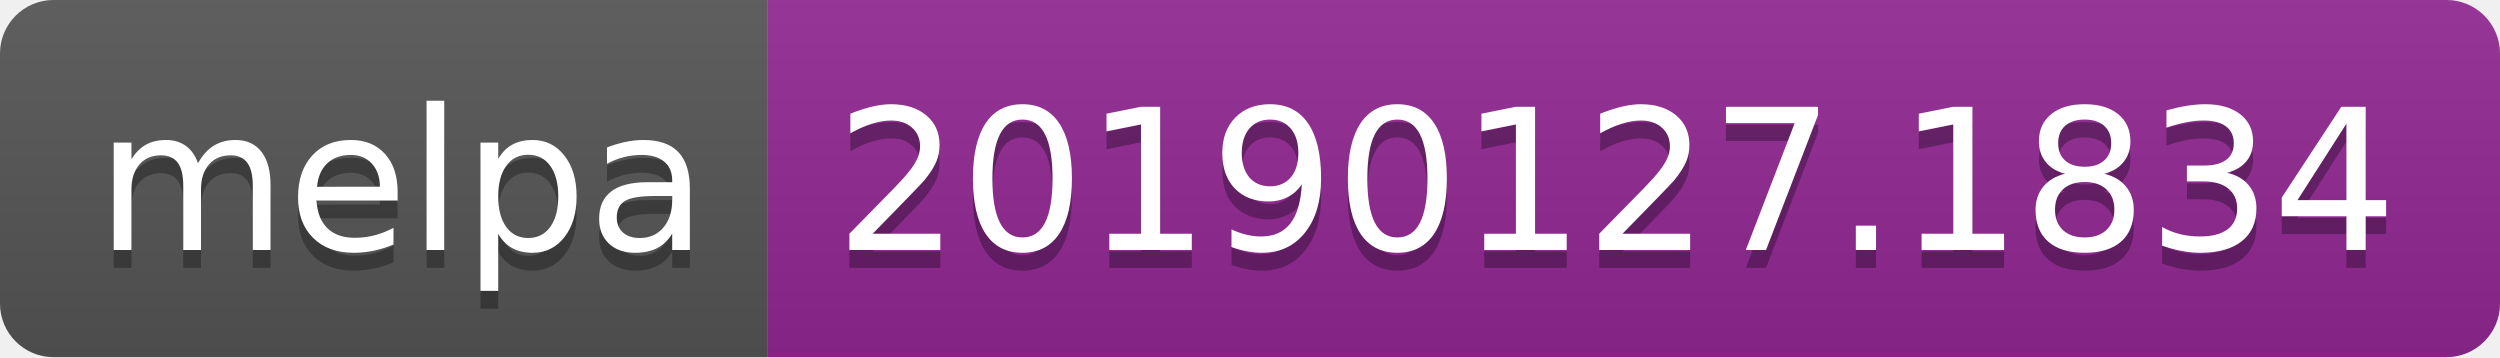
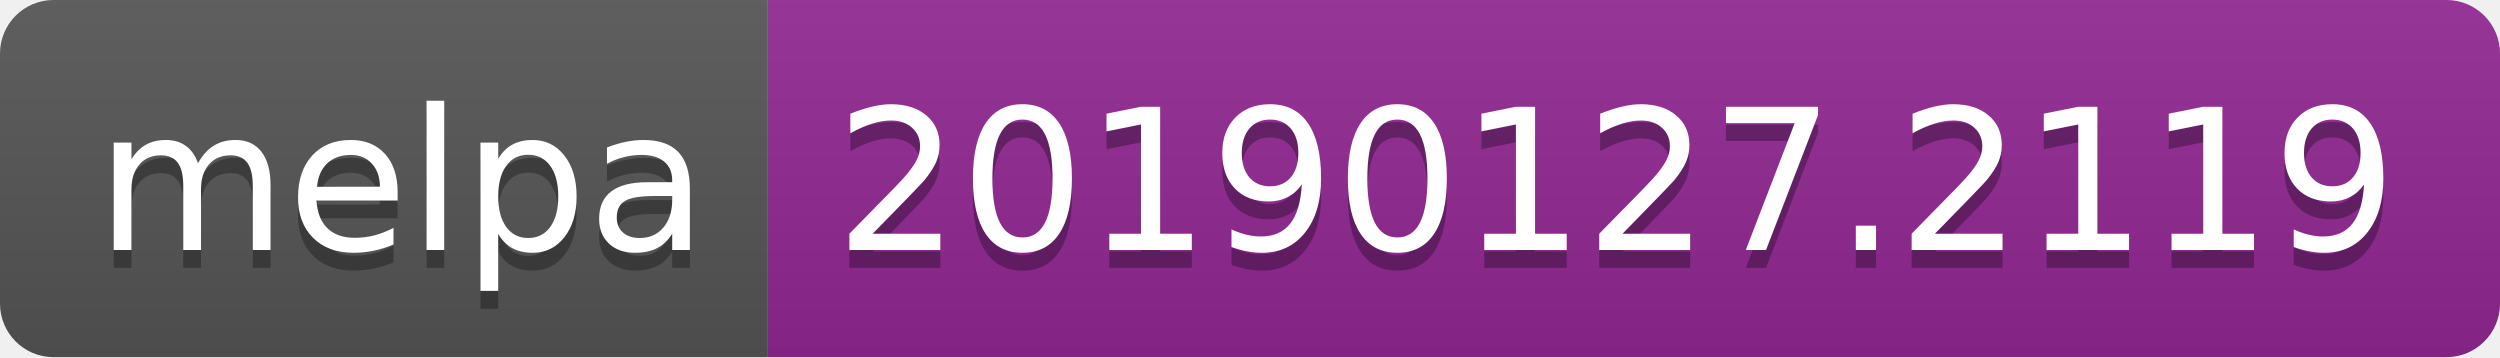
<svg xmlns="http://www.w3.org/2000/svg" width="140" height="20">
  <linearGradient id="b" x2="0" y2="100%">
    <stop offset="0" stop-color="#bbb" stop-opacity=".1" />
    <stop offset="1" stop-opacity=".1" />
  </linearGradient>
  <clipPath id="a">
    <rect width="140" height="20" rx="3" fill="#fff" />
  </clipPath>
  <g clip-path="url(#a)">
    <path fill="#555" d="M0 0h43v20H0z" />
    <path fill="#922793" d="M43 0h97v20H43z" />
    <path fill="url(#b)" d="M0 0h140v20H0z" />
  </g>
  <g fill="#fff" text-anchor="middle" font-family="DejaVu Sans,Verdana,Geneva,sans-serif" font-size="110">
    <text x="225" y="150" fill="#010101" fill-opacity=".3" transform="scale(.1)" textLength="330">melpa</text>
    <text x="225" y="140" transform="scale(.1)" textLength="330">melpa</text>
-     <text x="905" y="150" fill="#010101" fill-opacity=".3" transform="scale(.1)" textLength="870">20190127.1834</text>
-     <text x="905" y="140" transform="scale(.1)" textLength="870">20190127.1834</text>
+     <text x="905" y="150" fill="#010101" fill-opacity=".3" transform="scale(.1)" textLength="870">20190127.2119</text>
+     <text x="905" y="140" transform="scale(.1)" textLength="870">20190127.2119</text>
  </g>
</svg>
